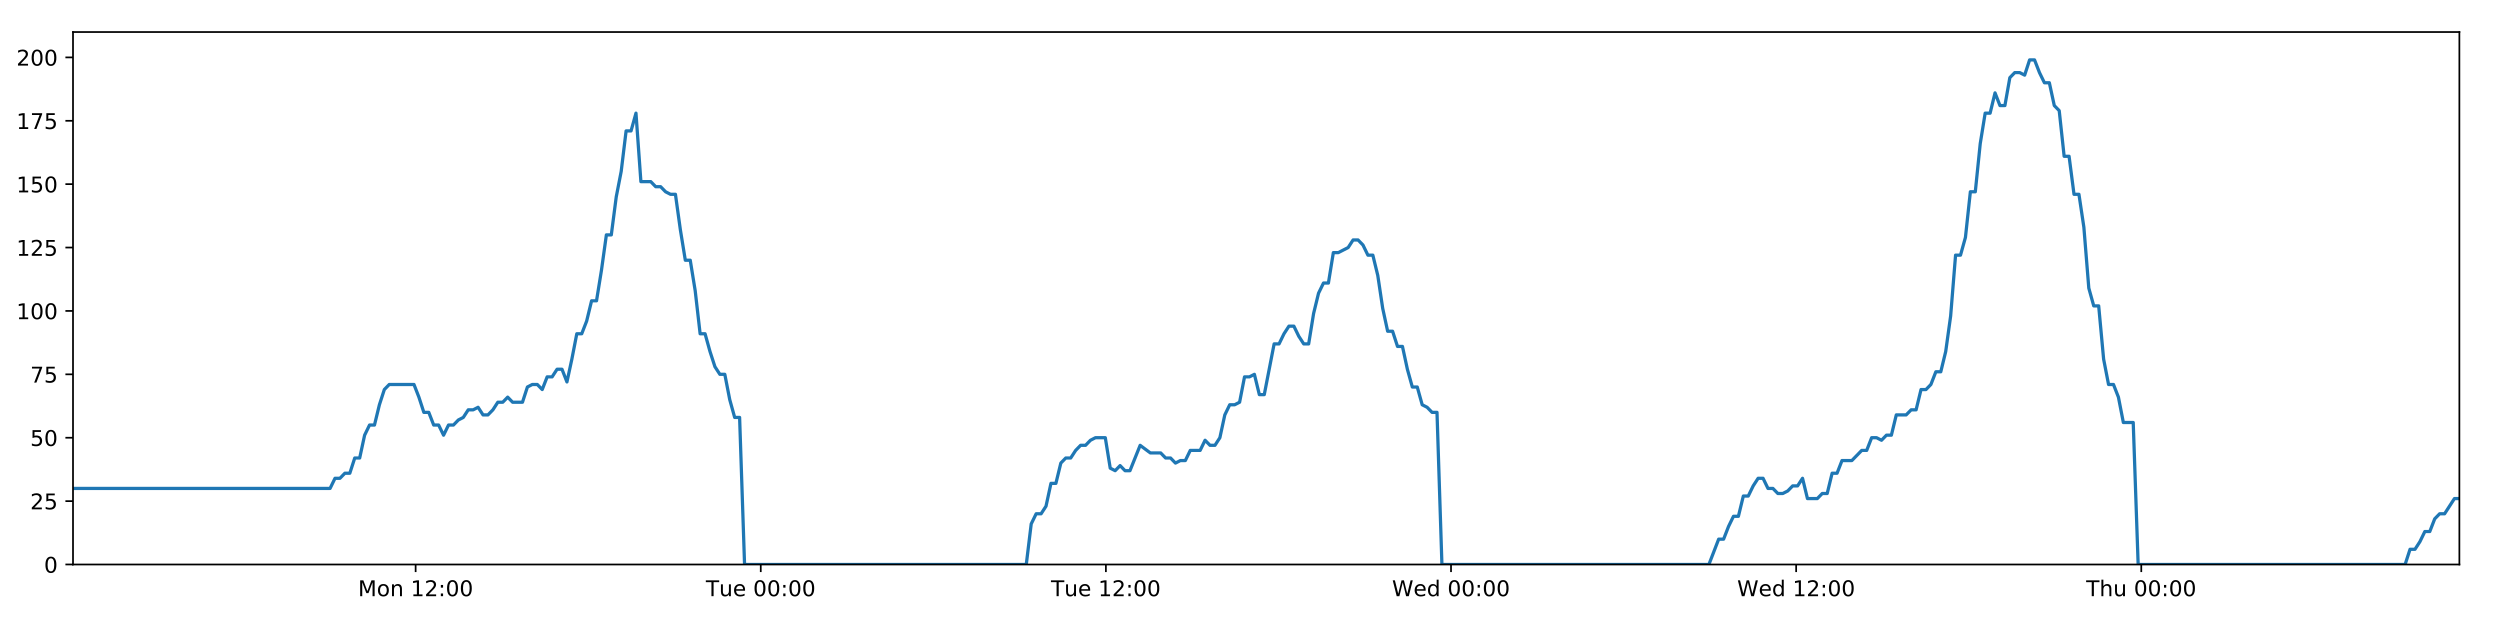
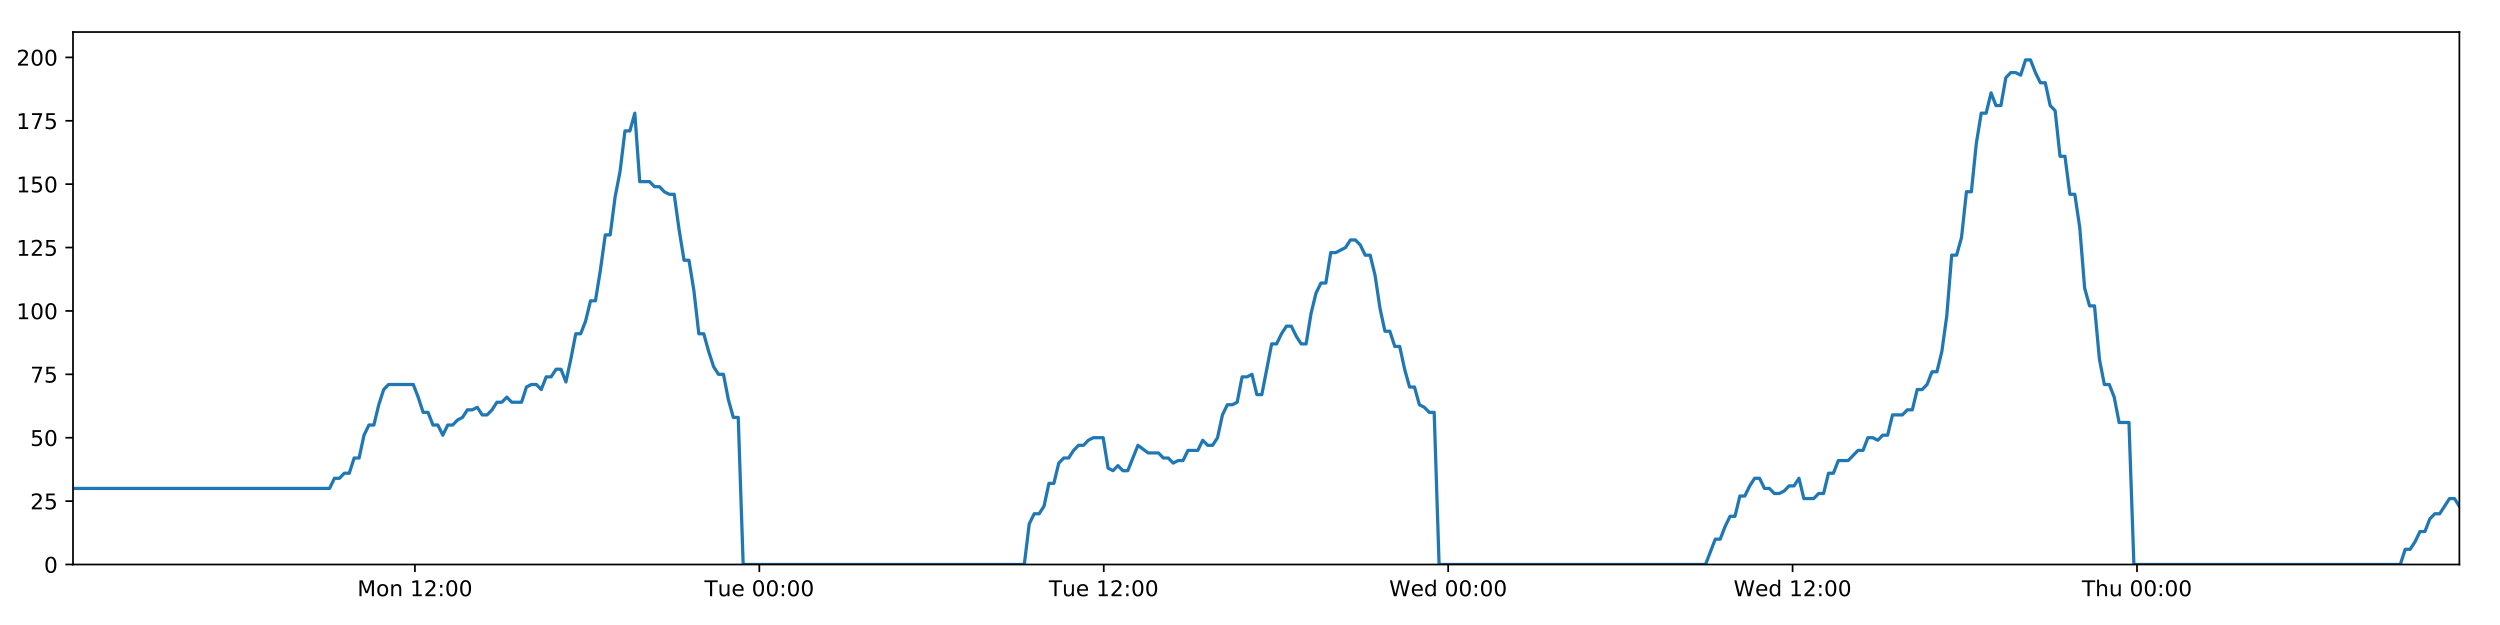
<svg xmlns="http://www.w3.org/2000/svg" xmlns:xlink="http://www.w3.org/1999/xlink" height="288pt" version="1.1" viewBox="0 0 1152 288" width="1152pt">
  <defs>
    <style type="text/css">
*{stroke-linecap:butt;stroke-linejoin:round;}
  </style>
  </defs>
  <g id="figure_1">
    <g id="patch_1">
      <path d="M 0 288  L 1152 288  L 1152 0  L 0 0  z " style="fill:#ffffff;" />
    </g>
    <g id="axes_1">
      <g id="patch_2">
        <path d="M 33.64 260.12  L 1133.28 260.12  L 1133.28 14.76  L 33.64 14.76  z " style="fill:#ffffff;" />
      </g>
      <g id="matplotlib.axis_1">
        <g id="xtick_1">
          <g id="line2d_1">
            <defs>
-               <path d="M 0 0  L 0 3.5  " id="m288a027cf3" style="stroke:#000000;stroke-width:0.8;" />
-             </defs>
-             <g>
-               <use style="stroke:#000000;stroke-width:0.8;" x="191.522" xlink:href="#m288a027cf3" y="260.12" />
+               <path d="M 0 0  L 0 3.5  " id="mdc6bed8dbf" style="stroke:#000000;stroke-width:0.8;" />
+             </defs>
+             <g>
+               <use style="stroke:#000000;stroke-width:0.8;" x="191.196" xlink:href="#mdc6bed8dbf" y="260.12" />
            </g>
          </g>
          <g id="text_1">
            <defs>
              <path d="M 9.812 72.906  L 24.516 72.906  L 43.109 23.297  L 61.812 72.906  L 76.516 72.906  L 76.516 0  L 66.891 0  L 66.891 64.016  L 48.094 14.016  L 38.188 14.016  L 19.391 64.016  L 19.391 0  L 9.812 0  z " id="DejaVuSans-77" />
              <path d="M 30.609 48.391  Q 23.391 48.391 19.188 42.75  Q 14.984 37.109 14.984 27.297  Q 14.984 17.484 19.156 11.844  Q 23.344 6.203 30.609 6.203  Q 37.797 6.203 41.984 11.859  Q 46.188 17.531 46.188 27.297  Q 46.188 37.016 41.984 42.703  Q 37.797 48.391 30.609 48.391  z M 30.609 56  Q 42.328 56 49.016 48.375  Q 55.719 40.766 55.719 27.297  Q 55.719 13.875 49.016 6.219  Q 42.328 -1.422 30.609 -1.422  Q 18.844 -1.422 12.172 6.219  Q 5.516 13.875 5.516 27.297  Q 5.516 40.766 12.172 48.375  Q 18.844 56 30.609 56  z " id="DejaVuSans-111" />
              <path d="M 54.891 33.016  L 54.891 0  L 45.906 0  L 45.906 32.719  Q 45.906 40.484 42.875 44.328  Q 39.844 48.188 33.797 48.188  Q 26.516 48.188 22.312 43.547  Q 18.109 38.922 18.109 30.906  L 18.109 0  L 9.078 0  L 9.078 54.688  L 18.109 54.688  L 18.109 46.188  Q 21.344 51.125 25.703 53.562  Q 30.078 56 35.797 56  Q 45.219 56 50.047 50.172  Q 54.891 44.344 54.891 33.016  z " id="DejaVuSans-110" />
              <path id="DejaVuSans-32" />
              <path d="M 12.406 8.297  L 28.516 8.297  L 28.516 63.922  L 10.984 60.406  L 10.984 69.391  L 28.422 72.906  L 38.281 72.906  L 38.281 8.297  L 54.391 8.297  L 54.391 0  L 12.406 0  z " id="DejaVuSans-49" />
              <path d="M 19.188 8.297  L 53.609 8.297  L 53.609 0  L 7.328 0  L 7.328 8.297  Q 12.938 14.109 22.625 23.891  Q 32.328 33.688 34.812 36.531  Q 39.547 41.844 41.422 45.531  Q 43.312 49.219 43.312 52.781  Q 43.312 58.594 39.234 62.25  Q 35.156 65.922 28.609 65.922  Q 23.969 65.922 18.812 64.312  Q 13.672 62.703 7.812 59.422  L 7.812 69.391  Q 13.766 71.781 18.938 73  Q 24.125 74.219 28.422 74.219  Q 39.75 74.219 46.484 68.547  Q 53.219 62.891 53.219 53.422  Q 53.219 48.922 51.531 44.891  Q 49.859 40.875 45.406 35.406  Q 44.188 33.984 37.641 27.219  Q 31.109 20.453 19.188 8.297  z " id="DejaVuSans-50" />
              <path d="M 11.719 12.406  L 22.016 12.406  L 22.016 0  L 11.719 0  z M 11.719 51.703  L 22.016 51.703  L 22.016 39.312  L 11.719 39.312  z " id="DejaVuSans-58" />
              <path d="M 31.781 66.406  Q 24.172 66.406 20.328 58.906  Q 16.5 51.422 16.5 36.375  Q 16.5 21.391 20.328 13.891  Q 24.172 6.391 31.781 6.391  Q 39.453 6.391 43.281 13.891  Q 47.125 21.391 47.125 36.375  Q 47.125 51.422 43.281 58.906  Q 39.453 66.406 31.781 66.406  z M 31.781 74.219  Q 44.047 74.219 50.516 64.516  Q 56.984 54.828 56.984 36.375  Q 56.984 17.969 50.516 8.266  Q 44.047 -1.422 31.781 -1.422  Q 19.531 -1.422 13.062 8.266  Q 6.594 17.969 6.594 36.375  Q 6.594 54.828 13.062 64.516  Q 19.531 74.219 31.781 74.219  z " id="DejaVuSans-48" />
            </defs>
-             <g transform="translate(164.9816 274.7184)scale(0.1 -0.1)">
+             <g transform="translate(164.6557 274.7184)scale(0.1 -0.1)">
              <use xlink:href="#DejaVuSans-77" />
              <use x="86.279" xlink:href="#DejaVuSans-111" />
              <use x="147.461" xlink:href="#DejaVuSans-110" />
              <use x="210.84" xlink:href="#DejaVuSans-32" />
              <use x="242.627" xlink:href="#DejaVuSans-49" />
              <use x="306.25" xlink:href="#DejaVuSans-50" />
              <use x="369.873" xlink:href="#DejaVuSans-58" />
              <use x="403.564" xlink:href="#DejaVuSans-48" />
              <use x="467.188" xlink:href="#DejaVuSans-48" />
            </g>
          </g>
        </g>
        <g id="xtick_2">
          <g id="line2d_2">
            <g>
-               <use style="stroke:#000000;stroke-width:0.8;" x="350.558" xlink:href="#m288a027cf3" y="260.12" />
+               <use style="stroke:#000000;stroke-width:0.8;" x="349.904" xlink:href="#mdc6bed8dbf" y="260.12" />
            </g>
          </g>
          <g id="text_2">
            <defs>
              <path d="M -0.297 72.906  L 61.375 72.906  L 61.375 64.594  L 35.5 64.594  L 35.5 0  L 25.594 0  L 25.594 64.594  L -0.297 64.594  z " id="DejaVuSans-84" />
              <path d="M 8.5 21.578  L 8.5 54.688  L 17.484 54.688  L 17.484 21.922  Q 17.484 14.156 20.5 10.266  Q 23.531 6.391 29.594 6.391  Q 36.859 6.391 41.078 11.031  Q 45.312 15.672 45.312 23.688  L 45.312 54.688  L 54.297 54.688  L 54.297 0  L 45.312 0  L 45.312 8.406  Q 42.047 3.422 37.719 1  Q 33.406 -1.422 27.688 -1.422  Q 18.266 -1.422 13.375 4.438  Q 8.5 10.297 8.5 21.578  z M 31.109 56  z " id="DejaVuSans-117" />
              <path d="M 56.203 29.594  L 56.203 25.203  L 14.891 25.203  Q 15.484 15.922 20.484 11.062  Q 25.484 6.203 34.422 6.203  Q 39.594 6.203 44.453 7.469  Q 49.312 8.734 54.109 11.281  L 54.109 2.781  Q 49.266 0.734 44.188 -0.344  Q 39.109 -1.422 33.891 -1.422  Q 20.797 -1.422 13.156 6.188  Q 5.516 13.812 5.516 26.812  Q 5.516 40.234 12.766 48.109  Q 20.016 56 32.328 56  Q 43.359 56 49.781 48.891  Q 56.203 41.797 56.203 29.594  z M 47.219 32.234  Q 47.125 39.594 43.094 43.984  Q 39.062 48.391 32.422 48.391  Q 24.906 48.391 20.391 44.141  Q 15.875 39.891 15.188 32.172  z " id="DejaVuSans-101" />
            </defs>
-             <g transform="translate(325.2719 274.7184)scale(0.1 -0.1)">
+             <g transform="translate(324.6178 274.7184)scale(0.1 -0.1)">
              <use xlink:href="#DejaVuSans-84" />
              <use x="60.85" xlink:href="#DejaVuSans-117" />
              <use x="124.229" xlink:href="#DejaVuSans-101" />
              <use x="185.752" xlink:href="#DejaVuSans-32" />
              <use x="217.539" xlink:href="#DejaVuSans-48" />
              <use x="281.162" xlink:href="#DejaVuSans-48" />
              <use x="344.785" xlink:href="#DejaVuSans-58" />
              <use x="378.477" xlink:href="#DejaVuSans-48" />
              <use x="442.1" xlink:href="#DejaVuSans-48" />
            </g>
          </g>
        </g>
        <g id="xtick_3">
          <g id="line2d_3">
            <g>
-               <use style="stroke:#000000;stroke-width:0.8;" x="509.594" xlink:href="#m288a027cf3" y="260.12" />
+               <use style="stroke:#000000;stroke-width:0.8;" x="508.611" xlink:href="#mdc6bed8dbf" y="260.12" />
            </g>
          </g>
          <g id="text_3">
-             <g transform="translate(484.3076 274.7184)scale(0.1 -0.1)">
+             <g transform="translate(483.3252 274.7184)scale(0.1 -0.1)">
              <use xlink:href="#DejaVuSans-84" />
              <use x="60.85" xlink:href="#DejaVuSans-117" />
              <use x="124.229" xlink:href="#DejaVuSans-101" />
              <use x="185.752" xlink:href="#DejaVuSans-32" />
              <use x="217.539" xlink:href="#DejaVuSans-49" />
              <use x="281.162" xlink:href="#DejaVuSans-50" />
              <use x="344.785" xlink:href="#DejaVuSans-58" />
              <use x="378.477" xlink:href="#DejaVuSans-48" />
              <use x="442.1" xlink:href="#DejaVuSans-48" />
            </g>
          </g>
        </g>
        <g id="xtick_4">
          <g id="line2d_4">
            <g>
-               <use style="stroke:#000000;stroke-width:0.8;" x="668.629" xlink:href="#m288a027cf3" y="260.12" />
+               <use style="stroke:#000000;stroke-width:0.8;" x="667.319" xlink:href="#mdc6bed8dbf" y="260.12" />
            </g>
          </g>
          <g id="text_4">
            <defs>
              <path d="M 3.328 72.906  L 13.281 72.906  L 28.609 11.281  L 43.891 72.906  L 54.984 72.906  L 70.312 11.281  L 85.594 72.906  L 95.609 72.906  L 77.297 0  L 64.891 0  L 49.516 63.281  L 33.984 0  L 21.578 0  z " id="DejaVuSans-87" />
              <path d="M 45.406 46.391  L 45.406 75.984  L 54.391 75.984  L 54.391 0  L 45.406 0  L 45.406 8.203  Q 42.578 3.328 38.25 0.953  Q 33.938 -1.422 27.875 -1.422  Q 17.969 -1.422 11.734 6.484  Q 5.516 14.406 5.516 27.297  Q 5.516 40.188 11.734 48.094  Q 17.969 56 27.875 56  Q 33.938 56 38.25 53.625  Q 42.578 51.266 45.406 46.391  z M 14.797 27.297  Q 14.797 17.391 18.875 11.75  Q 22.953 6.109 30.078 6.109  Q 37.203 6.109 41.297 11.75  Q 45.406 17.391 45.406 27.297  Q 45.406 37.203 41.297 42.844  Q 37.203 48.484 30.078 48.484  Q 22.953 48.484 18.875 42.844  Q 14.797 37.203 14.797 27.297  z " id="DejaVuSans-100" />
            </defs>
-             <g transform="translate(641.4401 274.7184)scale(0.1 -0.1)">
+             <g transform="translate(640.1295 274.7184)scale(0.1 -0.1)">
              <use xlink:href="#DejaVuSans-87" />
              <use x="98.799" xlink:href="#DejaVuSans-101" />
              <use x="160.322" xlink:href="#DejaVuSans-100" />
              <use x="223.799" xlink:href="#DejaVuSans-32" />
              <use x="255.586" xlink:href="#DejaVuSans-48" />
              <use x="319.209" xlink:href="#DejaVuSans-48" />
              <use x="382.832" xlink:href="#DejaVuSans-58" />
              <use x="416.523" xlink:href="#DejaVuSans-48" />
              <use x="480.146" xlink:href="#DejaVuSans-48" />
            </g>
          </g>
        </g>
        <g id="xtick_5">
          <g id="line2d_5">
            <g>
-               <use style="stroke:#000000;stroke-width:0.8;" x="827.665" xlink:href="#m288a027cf3" y="260.12" />
+               <use style="stroke:#000000;stroke-width:0.8;" x="826.026" xlink:href="#mdc6bed8dbf" y="260.12" />
            </g>
          </g>
          <g id="text_5">
-             <g transform="translate(800.4758 274.7184)scale(0.1 -0.1)">
+             <g transform="translate(798.8369 274.7184)scale(0.1 -0.1)">
              <use xlink:href="#DejaVuSans-87" />
              <use x="98.799" xlink:href="#DejaVuSans-101" />
              <use x="160.322" xlink:href="#DejaVuSans-100" />
              <use x="223.799" xlink:href="#DejaVuSans-32" />
              <use x="255.586" xlink:href="#DejaVuSans-49" />
              <use x="319.209" xlink:href="#DejaVuSans-50" />
              <use x="382.832" xlink:href="#DejaVuSans-58" />
              <use x="416.523" xlink:href="#DejaVuSans-48" />
              <use x="480.146" xlink:href="#DejaVuSans-48" />
            </g>
          </g>
        </g>
        <g id="xtick_6">
          <g id="line2d_6">
            <g>
-               <use style="stroke:#000000;stroke-width:0.8;" x="986.701" xlink:href="#m288a027cf3" y="260.12" />
+               <use style="stroke:#000000;stroke-width:0.8;" x="984.733" xlink:href="#mdc6bed8dbf" y="260.12" />
            </g>
          </g>
          <g id="text_6">
            <defs>
              <path d="M 54.891 33.016  L 54.891 0  L 45.906 0  L 45.906 32.719  Q 45.906 40.484 42.875 44.328  Q 39.844 48.188 33.797 48.188  Q 26.516 48.188 22.312 43.547  Q 18.109 38.922 18.109 30.906  L 18.109 0  L 9.078 0  L 9.078 75.984  L 18.109 75.984  L 18.109 46.188  Q 21.344 51.125 25.703 53.562  Q 30.078 56 35.797 56  Q 45.219 56 50.047 50.172  Q 54.891 44.344 54.891 33.016  z " id="DejaVuSans-104" />
            </defs>
-             <g transform="translate(961.3107 274.7184)scale(0.1 -0.1)">
+             <g transform="translate(959.3435 274.7184)scale(0.1 -0.1)">
              <use xlink:href="#DejaVuSans-84" />
              <use x="61.084" xlink:href="#DejaVuSans-104" />
              <use x="124.463" xlink:href="#DejaVuSans-117" />
              <use x="187.842" xlink:href="#DejaVuSans-32" />
              <use x="219.629" xlink:href="#DejaVuSans-48" />
              <use x="283.252" xlink:href="#DejaVuSans-48" />
              <use x="346.875" xlink:href="#DejaVuSans-58" />
              <use x="380.566" xlink:href="#DejaVuSans-48" />
              <use x="444.189" xlink:href="#DejaVuSans-48" />
            </g>
          </g>
        </g>
      </g>
      <g id="matplotlib.axis_2">
        <g id="ytick_1">
          <g id="line2d_7">
            <defs>
-               <path d="M 0 0  L -3.5 0  " id="mc86e572d14" style="stroke:#000000;stroke-width:0.8;" />
-             </defs>
-             <g>
-               <use style="stroke:#000000;stroke-width:0.8;" x="33.64" xlink:href="#mc86e572d14" y="260.12" />
+               <path d="M 0 0  L -3.5 0  " id="m89ed4e69cc" style="stroke:#000000;stroke-width:0.8;" />
+             </defs>
+             <g>
+               <use style="stroke:#000000;stroke-width:0.8;" x="33.64" xlink:href="#m89ed4e69cc" y="260.12" />
            </g>
          </g>
          <g id="text_7">
            <g transform="translate(20.2775 263.9192)scale(0.1 -0.1)">
              <use xlink:href="#DejaVuSans-48" />
            </g>
          </g>
        </g>
        <g id="ytick_2">
          <g id="line2d_8">
            <g>
-               <use style="stroke:#000000;stroke-width:0.8;" x="33.64" xlink:href="#mc86e572d14" y="230.91" />
+               <use style="stroke:#000000;stroke-width:0.8;" x="33.64" xlink:href="#m89ed4e69cc" y="230.91" />
            </g>
          </g>
          <g id="text_8">
            <defs>
              <path d="M 10.797 72.906  L 49.516 72.906  L 49.516 64.594  L 19.828 64.594  L 19.828 46.734  Q 21.969 47.469 24.109 47.828  Q 26.266 48.188 28.422 48.188  Q 40.625 48.188 47.75 41.5  Q 54.891 34.812 54.891 23.391  Q 54.891 11.625 47.562 5.094  Q 40.234 -1.422 26.906 -1.422  Q 22.312 -1.422 17.547 -0.641  Q 12.797 0.141 7.719 1.703  L 7.719 11.625  Q 12.109 9.234 16.797 8.062  Q 21.484 6.891 26.703 6.891  Q 35.156 6.891 40.078 11.328  Q 45.016 15.766 45.016 23.391  Q 45.016 31 40.078 35.438  Q 35.156 39.891 26.703 39.891  Q 22.75 39.891 18.812 39.016  Q 14.891 38.141 10.797 36.281  z " id="DejaVuSans-53" />
            </defs>
            <g transform="translate(13.915 234.7097)scale(0.1 -0.1)">
              <use xlink:href="#DejaVuSans-50" />
              <use x="63.623" xlink:href="#DejaVuSans-53" />
            </g>
          </g>
        </g>
        <g id="ytick_3">
          <g id="line2d_9">
            <g>
-               <use style="stroke:#000000;stroke-width:0.8;" x="33.64" xlink:href="#mc86e572d14" y="201.701" />
+               <use style="stroke:#000000;stroke-width:0.8;" x="33.64" xlink:href="#m89ed4e69cc" y="201.701" />
            </g>
          </g>
          <g id="text_9">
            <g transform="translate(13.915 205.5002)scale(0.1 -0.1)">
              <use xlink:href="#DejaVuSans-53" />
              <use x="63.623" xlink:href="#DejaVuSans-48" />
            </g>
          </g>
        </g>
        <g id="ytick_4">
          <g id="line2d_10">
            <g>
-               <use style="stroke:#000000;stroke-width:0.8;" x="33.64" xlink:href="#mc86e572d14" y="172.491" />
+               <use style="stroke:#000000;stroke-width:0.8;" x="33.64" xlink:href="#m89ed4e69cc" y="172.491" />
            </g>
          </g>
          <g id="text_10">
            <defs>
              <path d="M 8.203 72.906  L 55.078 72.906  L 55.078 68.703  L 28.609 0  L 18.312 0  L 43.219 64.594  L 8.203 64.594  z " id="DejaVuSans-55" />
            </defs>
            <g transform="translate(13.915 176.2906)scale(0.1 -0.1)">
              <use xlink:href="#DejaVuSans-55" />
              <use x="63.623" xlink:href="#DejaVuSans-53" />
            </g>
          </g>
        </g>
        <g id="ytick_5">
          <g id="line2d_11">
            <g>
-               <use style="stroke:#000000;stroke-width:0.8;" x="33.64" xlink:href="#mc86e572d14" y="143.282" />
+               <use style="stroke:#000000;stroke-width:0.8;" x="33.64" xlink:href="#m89ed4e69cc" y="143.282" />
            </g>
          </g>
          <g id="text_11">
            <g transform="translate(7.5525 147.0811)scale(0.1 -0.1)">
              <use xlink:href="#DejaVuSans-49" />
              <use x="63.623" xlink:href="#DejaVuSans-48" />
              <use x="127.246" xlink:href="#DejaVuSans-48" />
            </g>
          </g>
        </g>
        <g id="ytick_6">
          <g id="line2d_12">
            <g>
-               <use style="stroke:#000000;stroke-width:0.8;" x="33.64" xlink:href="#mc86e572d14" y="114.072" />
+               <use style="stroke:#000000;stroke-width:0.8;" x="33.64" xlink:href="#m89ed4e69cc" y="114.072" />
            </g>
          </g>
          <g id="text_12">
            <g transform="translate(7.5525 117.8716)scale(0.1 -0.1)">
              <use xlink:href="#DejaVuSans-49" />
              <use x="63.623" xlink:href="#DejaVuSans-50" />
              <use x="127.246" xlink:href="#DejaVuSans-53" />
            </g>
          </g>
        </g>
        <g id="ytick_7">
          <g id="line2d_13">
            <g>
-               <use style="stroke:#000000;stroke-width:0.8;" x="33.64" xlink:href="#mc86e572d14" y="84.863" />
+               <use style="stroke:#000000;stroke-width:0.8;" x="33.64" xlink:href="#m89ed4e69cc" y="84.863" />
            </g>
          </g>
          <g id="text_13">
            <g transform="translate(7.5525 88.66208)scale(0.1 -0.1)">
              <use xlink:href="#DejaVuSans-49" />
              <use x="63.623" xlink:href="#DejaVuSans-53" />
              <use x="127.246" xlink:href="#DejaVuSans-48" />
            </g>
          </g>
        </g>
        <g id="ytick_8">
          <g id="line2d_14">
            <g>
-               <use style="stroke:#000000;stroke-width:0.8;" x="33.64" xlink:href="#mc86e572d14" y="55.653" />
+               <use style="stroke:#000000;stroke-width:0.8;" x="33.64" xlink:href="#m89ed4e69cc" y="55.653" />
            </g>
          </g>
          <g id="text_14">
            <g transform="translate(7.5525 59.45255)scale(0.1 -0.1)">
              <use xlink:href="#DejaVuSans-49" />
              <use x="63.623" xlink:href="#DejaVuSans-55" />
              <use x="127.246" xlink:href="#DejaVuSans-53" />
            </g>
          </g>
        </g>
        <g id="ytick_9">
          <g id="line2d_15">
            <g>
-               <use style="stroke:#000000;stroke-width:0.8;" x="33.64" xlink:href="#mc86e572d14" y="26.444" />
+               <use style="stroke:#000000;stroke-width:0.8;" x="33.64" xlink:href="#m89ed4e69cc" y="26.444" />
            </g>
          </g>
          <g id="text_15">
            <g transform="translate(7.5525 30.24303)scale(0.1 -0.1)">
              <use xlink:href="#DejaVuSans-50" />
              <use x="63.623" xlink:href="#DejaVuSans-48" />
              <use x="127.246" xlink:href="#DejaVuSans-48" />
            </g>
          </g>
        </g>
      </g>
      <g id="line2d_16">
-         <path clip-path="url(#p029e9e39e8)" d="M 33.64 225.069  L 152.094 225.069  L 154.373 220.395  L 156.649 220.395  L 158.924 218.058  L 161.195 218.058  L 163.466 211.048  L 165.741 211.048  L 168.013 200.533  L 170.283 195.859  L 172.556 195.859  L 174.829 186.512  L 177.1 179.502  L 179.376 177.165  L 190.758 177.165  L 193.03 183.007  L 195.307 190.017  L 197.578 190.017  L 199.849 195.859  L 202.124 195.859  L 204.395 200.533  L 206.67 195.859  L 208.944 195.859  L 211.216 193.522  L 213.487 192.354  L 215.758 188.849  L 218.03 188.849  L 220.303 187.68  L 222.577 191.186  L 224.848 191.186  L 227.124 188.849  L 229.396 185.344  L 231.667 185.344  L 233.942 183.007  L 236.214 185.344  L 240.756 185.344  L 243.031 178.333  L 245.304 177.165  L 247.58 177.165  L 249.856 179.502  L 252.132 173.66  L 254.411 173.66  L 256.687 170.155  L 258.969 170.155  L 261.245 175.997  L 263.516 165.481  L 265.787 153.797  L 268.058 153.797  L 270.329 147.955  L 272.601 138.608  L 274.872 138.608  L 277.145 124.588  L 279.419 108.23  L 281.69 108.23  L 283.967 90.705  L 286.239 79.021  L 288.51 60.327  L 290.783 60.327  L 293.054 52.148  L 295.325 83.694  L 299.87 83.694  L 302.146 86.031  L 304.418 86.031  L 306.694 88.368  L 308.967 89.536  L 311.239 89.536  L 313.513 105.894  L 315.794 119.914  L 318.066 119.914  L 320.341 133.935  L 322.617 153.797  L 324.895 153.797  L 327.167 161.976  L 329.442 168.986  L 331.714 172.491  L 333.99 172.491  L 336.267 184.175  L 338.539 192.354  L 340.811 192.354  L 343.09 260.12  L 472.906 260.12  L 475.181 241.426  L 477.457 236.752  L 479.733 236.752  L 482.006 233.247  L 484.278 222.732  L 486.552 222.732  L 488.827 213.385  L 491.103 211.048  L 493.38 211.048  L 495.661 207.543  L 497.94 205.206  L 500.217 205.206  L 502.487 202.869  L 504.768 201.701  L 509.321 201.701  L 511.592 215.722  L 513.866 216.89  L 516.142 214.553  L 518.414 216.89  L 520.687 216.89  L 525.381 205.206  L 530.072 208.711  L 534.843 208.711  L 537.113 211.048  L 539.387 211.048  L 541.658 213.385  L 543.929 212.216  L 546.205 212.216  L 548.48 207.543  L 553.025 207.543  L 555.296 202.869  L 557.573 205.206  L 559.845 205.206  L 562.117 201.701  L 564.39 191.186  L 566.662 186.512  L 568.933 186.512  L 571.204 185.344  L 573.476 173.66  L 575.753 173.66  L 578.027 172.491  L 580.302 181.838  L 582.574 181.838  L 587.119 158.471  L 589.392 158.471  L 591.667 153.797  L 593.94 150.292  L 596.212 150.292  L 598.487 154.966  L 600.761 158.471  L 603.033 158.471  L 605.309 144.45  L 607.586 135.103  L 609.859 130.43  L 612.131 130.43  L 614.404 116.409  L 616.676 116.409  L 621.228 114.072  L 623.504 110.567  L 625.781 110.567  L 628.055 112.904  L 630.33 117.578  L 632.602 117.578  L 634.878 126.925  L 637.151 142.114  L 639.426 152.629  L 641.7 152.629  L 643.971 159.639  L 646.251 159.639  L 648.522 170.155  L 650.797 178.333  L 653.073 178.333  L 655.345 186.512  L 657.621 187.68  L 659.896 190.017  L 662.167 190.017  L 664.438 260.12  L 787.463 260.12  L 791.968 248.436  L 794.239 248.436  L 796.51 242.594  L 798.782 237.921  L 801.053 237.921  L 803.325 228.574  L 805.598 228.574  L 807.87 223.9  L 810.14 220.395  L 812.413 220.395  L 814.684 225.069  L 816.958 225.069  L 819.232 227.405  L 821.508 227.405  L 823.785 226.237  L 826.061 223.9  L 828.333 223.9  L 830.605 220.395  L 832.876 229.742  L 837.422 229.742  L 839.698 227.405  L 841.972 227.405  L 844.244 218.058  L 846.519 218.058  L 848.793 212.216  L 853.34 212.216  L 857.887 207.543  L 860.172 207.543  L 862.45 201.701  L 864.729 201.701  L 867.001 202.869  L 869.272 200.533  L 871.543 200.533  L 873.813 191.186  L 878.357 191.186  L 880.666 188.849  L 882.938 188.849  L 885.209 179.502  L 887.488 179.502  L 889.762 177.165  L 892.035 171.323  L 894.311 171.323  L 896.582 161.976  L 898.856 145.619  L 901.127 117.578  L 903.399 117.578  L 905.673 109.399  L 907.944 88.368  L 910.216 88.368  L 912.494 66.169  L 914.768 52.148  L 917.04 52.148  L 919.311 42.801  L 921.583 48.643  L 923.859 48.643  L 926.135 35.791  L 928.406 33.454  L 930.681 33.454  L 932.96 34.622  L 935.236 27.612  L 937.518 27.612  L 939.789 33.454  L 942.065 38.128  L 944.336 38.128  L 946.613 48.643  L 948.884 50.98  L 951.156 72.011  L 953.426 72.011  L 955.702 89.536  L 957.974 89.536  L 960.247 104.725  L 962.52 132.766  L 964.794 140.945  L 967.072 140.945  L 969.347 165.481  L 971.617 177.165  L 973.89 177.165  L 976.166 183.007  L 978.44 194.691  L 982.989 194.691  L 985.262 260.12  L 1108.275 260.12  L 1110.548 253.11  L 1112.823 253.11  L 1115.095 249.605  L 1117.372 244.931  L 1119.642 244.931  L 1121.915 239.089  L 1124.189 236.752  L 1126.461 236.752  L 1131.004 229.742  L 1133.28 229.742  L 1133.28 229.742  " style="fill:none;stroke:#1f77b4;stroke-linecap:square;stroke-width:1.5;" />
+         <path clip-path="url(#pdf29329253)" d="M 33.64 225.069  L 151.85 225.069  L 154.124 220.395  L 156.395 220.395  L 158.666 218.058  L 160.932 218.058  L 163.198 211.048  L 165.469 211.048  L 167.735 200.533  L 170.001 195.859  L 172.27 195.859  L 174.537 186.512  L 176.804 179.502  L 179.075 177.165  L 190.433 177.165  L 192.701 183.007  L 194.973 190.017  L 197.239 190.017  L 199.505 195.859  L 201.776 195.859  L 204.043 200.533  L 206.312 195.859  L 208.583 195.859  L 210.85 193.522  L 213.116 192.354  L 215.383 188.849  L 217.649 188.849  L 219.917 187.68  L 222.187 191.186  L 224.453 191.186  L 226.725 188.849  L 228.992 185.344  L 231.258 185.344  L 233.529 183.007  L 235.796 185.344  L 240.328 185.344  L 242.599 178.333  L 244.867 177.165  L 247.139 177.165  L 249.409 179.502  L 251.681 173.66  L 253.955 173.66  L 256.227 170.155  L 258.504 170.155  L 260.775 175.997  L 263.041 165.481  L 265.308 153.797  L 267.574 153.797  L 269.84 147.955  L 272.108 138.608  L 274.374 138.608  L 276.642 124.588  L 278.911 108.23  L 281.178 108.23  L 283.45 90.705  L 285.718 79.021  L 287.984 60.327  L 290.252 60.327  L 292.518 52.148  L 294.784 83.694  L 299.32 83.694  L 301.592 86.031  L 303.859 86.031  L 306.13 88.368  L 308.399 89.536  L 310.666 89.536  L 312.936 105.894  L 315.211 119.914  L 317.479 119.914  L 319.75 133.935  L 322.021 153.797  L 324.293 153.797  L 326.562 161.976  L 328.832 168.986  L 331.099 172.491  L 333.37 172.491  L 335.642 184.175  L 337.91 192.354  L 340.177 192.354  L 342.451 260.12  L 472 260.12  L 474.27 241.426  L 476.541 236.752  L 478.812 236.752  L 481.08 233.247  L 483.348 222.732  L 485.618 222.732  L 487.887 213.385  L 490.159 211.048  L 492.431 211.048  L 494.708 207.543  L 496.982 205.206  L 499.254 205.206  L 501.52 202.869  L 503.796 201.701  L 508.34 201.701  L 510.605 215.722  L 512.874 216.89  L 515.146 214.553  L 517.414 216.89  L 519.682 216.89  L 524.366 205.206  L 529.048 208.711  L 533.808 208.711  L 536.074 211.048  L 538.343 211.048  L 540.61 213.385  L 542.876 212.216  L 545.147 212.216  L 547.417 207.543  L 551.953 207.543  L 554.22 202.869  L 556.492 205.206  L 558.758 205.206  L 561.027 201.701  L 563.294 191.186  L 565.562 186.512  L 567.828 186.512  L 570.095 185.344  L 572.362 173.66  L 574.634 173.66  L 576.903 172.491  L 579.174 181.838  L 581.441 181.838  L 585.977 158.471  L 588.245 158.471  L 590.516 153.797  L 592.784 150.292  L 595.051 150.292  L 597.321 154.966  L 599.59 158.471  L 601.857 158.471  L 604.129 144.45  L 606.401 135.103  L 608.669 130.43  L 610.937 130.43  L 613.205 116.409  L 615.473 116.409  L 620.015 114.072  L 622.286 110.567  L 624.559 110.567  L 626.828 112.904  L 629.098 117.578  L 631.366 117.578  L 633.637 126.925  L 635.905 142.114  L 638.175 152.629  L 640.445 152.629  L 642.711 159.639  L 644.987 159.639  L 647.253 170.155  L 649.523 178.333  L 651.794 178.333  L 654.061 186.512  L 656.333 187.68  L 658.603 190.017  L 660.87 190.017  L 663.136 260.12  L 785.907 260.12  L 790.403 248.436  L 792.669 248.436  L 794.936 242.594  L 797.203 237.921  L 799.469 237.921  L 801.737 228.574  L 804.005 228.574  L 806.272 223.9  L 808.538 220.395  L 810.805 220.395  L 813.072 225.069  L 815.341 225.069  L 817.61 227.405  L 819.882 227.405  L 822.154 226.237  L 824.426 223.9  L 826.692 223.9  L 828.96 220.395  L 831.227 229.742  L 835.763 229.742  L 838.035 227.405  L 840.304 227.405  L 842.571 218.058  L 844.841 218.058  L 847.11 212.216  L 851.648 212.216  L 856.185 207.543  L 858.466 207.543  L 860.739 201.701  L 863.013 201.701  L 865.28 202.869  L 867.547 200.533  L 869.813 200.533  L 872.079 191.186  L 876.614 191.186  L 878.918 188.849  L 881.185 188.849  L 883.451 179.502  L 885.726 179.502  L 887.995 177.165  L 890.263 171.323  L 892.535 171.323  L 894.801 161.976  L 897.07 145.619  L 899.337 117.578  L 901.604 117.578  L 903.873 109.399  L 906.14 88.368  L 908.407 88.368  L 910.68 66.169  L 912.949 52.148  L 915.216 52.148  L 917.483 42.801  L 919.75 48.643  L 922.022 48.643  L 924.293 35.791  L 926.559 33.454  L 928.83 33.454  L 931.104 34.622  L 933.375 27.612  L 935.653 27.612  L 937.919 33.454  L 940.19 38.128  L 942.456 38.128  L 944.729 48.643  L 946.994 50.98  L 949.262 72.011  L 951.528 72.011  L 953.799 89.536  L 956.066 89.536  L 958.334 104.725  L 960.602 132.766  L 962.872 140.945  L 965.145 140.945  L 967.416 165.481  L 969.681 177.165  L 971.949 177.165  L 974.221 183.007  L 976.49 194.691  L 981.03 194.691  L 983.298 260.12  L 1106.056 260.12  L 1108.325 253.11  L 1110.596 253.11  L 1112.863 249.605  L 1115.135 244.931  L 1117.401 244.931  L 1119.668 239.089  L 1121.938 236.752  L 1124.205 236.752  L 1128.739 229.742  L 1131.01 229.742  L 1133.28 233.247  L 1133.28 233.247  " style="fill:none;stroke:#1f77b4;stroke-linecap:square;stroke-width:1.5;" />
      </g>
      <g id="patch_3">
        <path d="M 33.64 260.12  L 33.64 14.76  " style="fill:none;stroke:#000000;stroke-linecap:square;stroke-linejoin:miter;stroke-width:0.8;" />
      </g>
      <g id="patch_4">
        <path d="M 1133.28 260.12  L 1133.28 14.76  " style="fill:none;stroke:#000000;stroke-linecap:square;stroke-linejoin:miter;stroke-width:0.8;" />
      </g>
      <g id="patch_5">
        <path d="M 33.64 260.12  L 1133.28 260.12  " style="fill:none;stroke:#000000;stroke-linecap:square;stroke-linejoin:miter;stroke-width:0.8;" />
      </g>
      <g id="patch_6">
        <path d="M 33.64 14.76  L 1133.28 14.76  " style="fill:none;stroke:#000000;stroke-linecap:square;stroke-linejoin:miter;stroke-width:0.8;" />
      </g>
    </g>
  </g>
  <defs>
-     <clipPath id="p029e9e39e8">
+     <clipPath id="pdf29329253">
      <rect height="245.36" width="1099.64" x="33.64" y="14.76" />
    </clipPath>
  </defs>
</svg>
